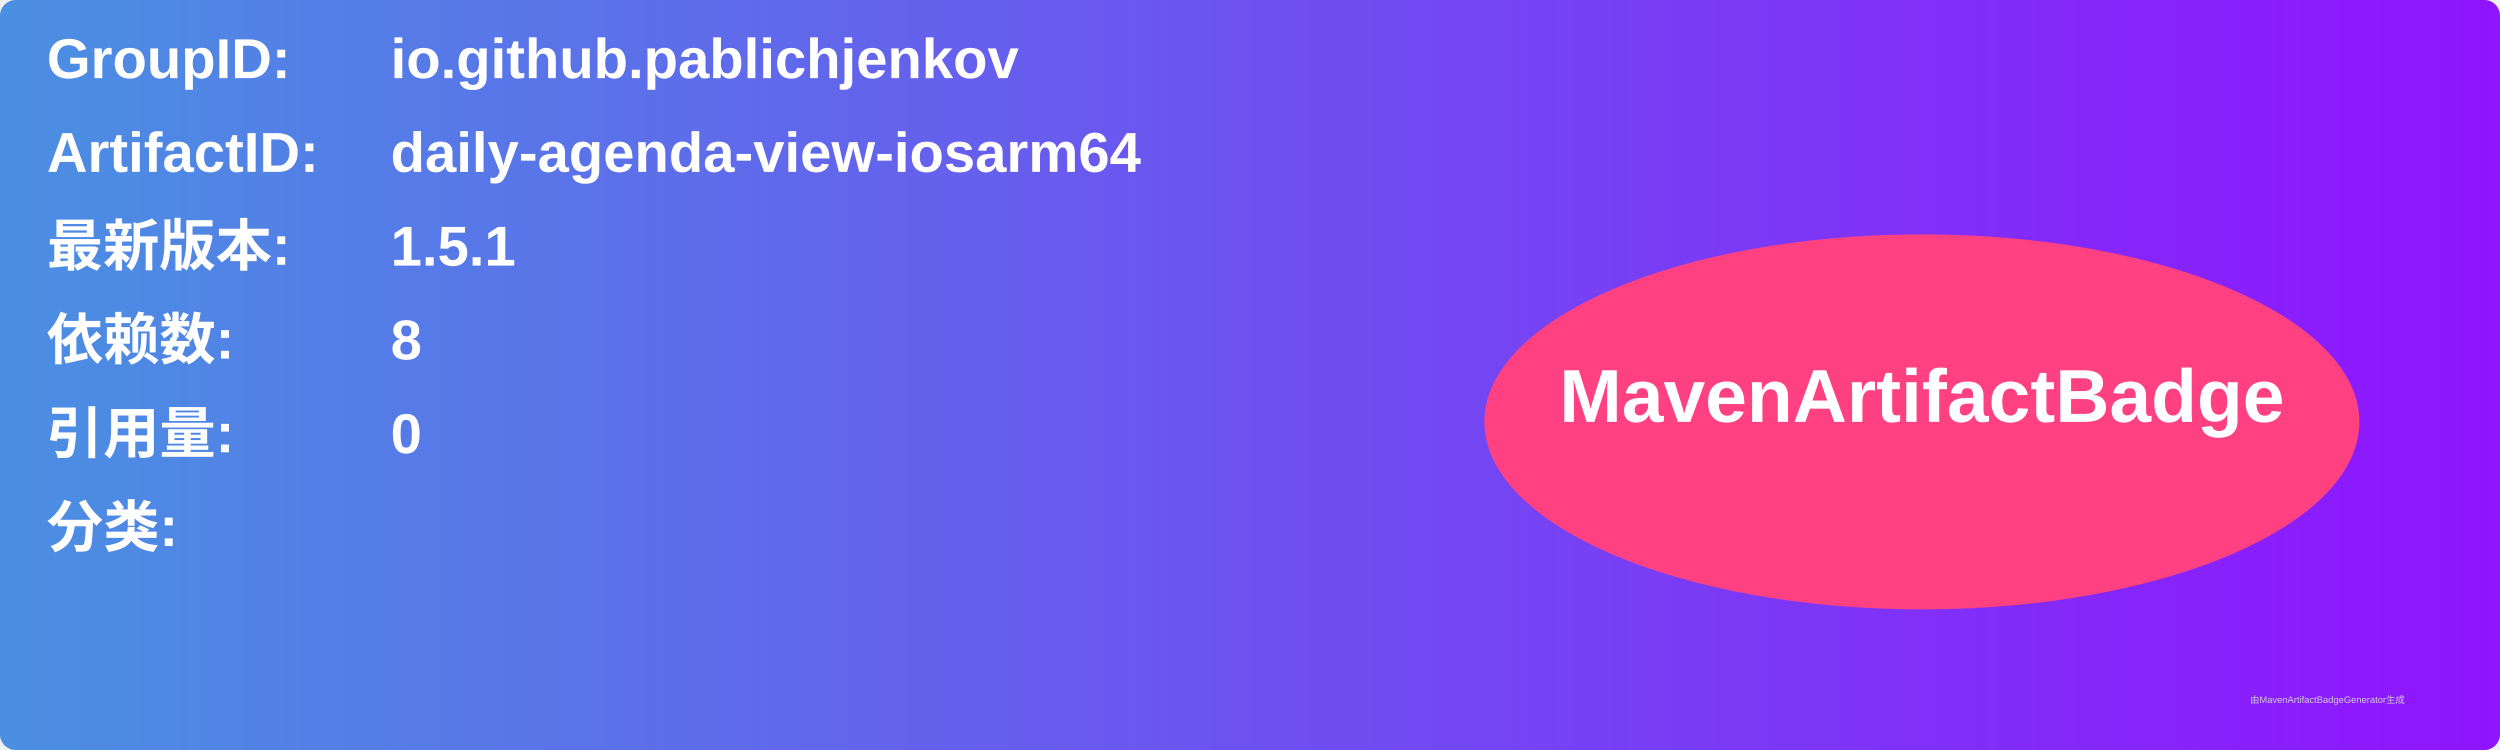
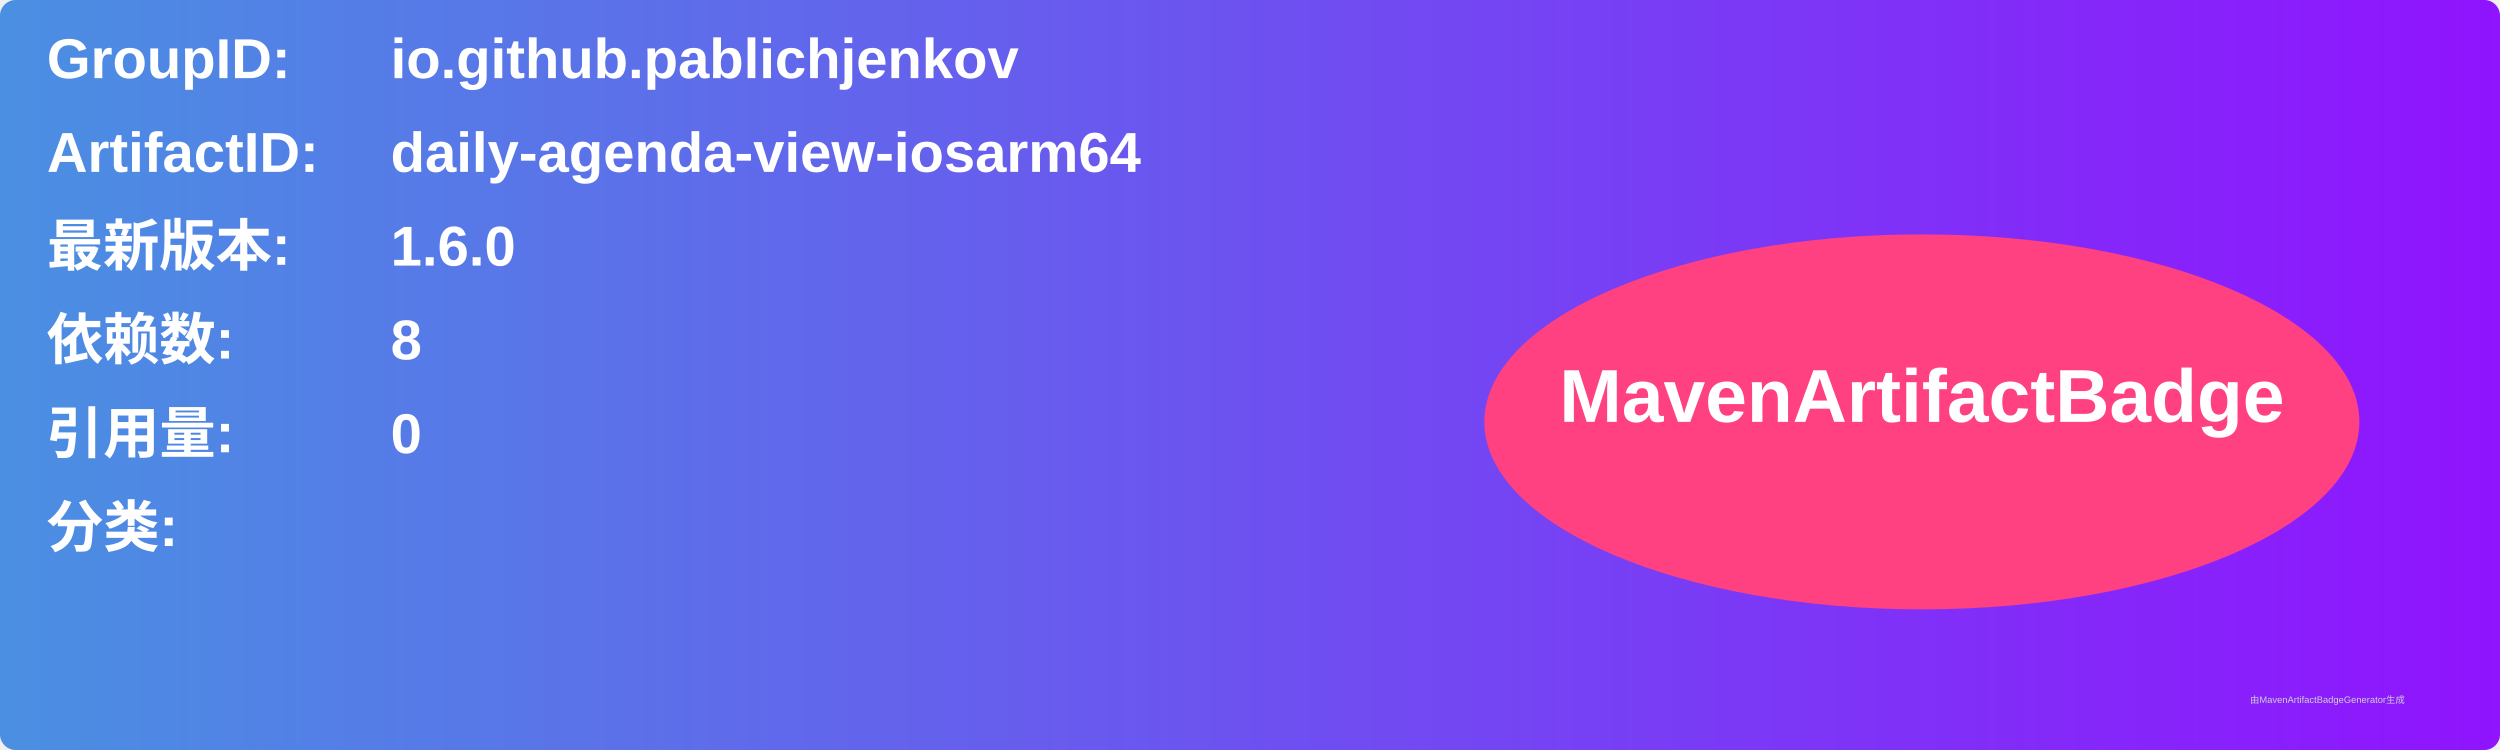
<svg xmlns="http://www.w3.org/2000/svg" width="800" height="240" viewBox="0 0 800 240">
  <linearGradient id="grad" x1="0%" y1="0%" x2="100%" y2="0%">
    <stop offset="0%" stop-color="#4a90e2" />
    <stop offset="100%" stop-color="#9013fe" />
  </linearGradient>
  <rect width="100%" height="100%" rx="5" ry="5" fill="url(#grad)" />
  <g transform="translate(15, 15)">
    <text x="0" y="10" font-family="Arial" font-size="18" fill="white" font-weight="bold" width="260">GroupID:</text>
    <text x="110" y="10" font-family="Arial" font-size="18" fill="white" font-weight="bold" width="460">io.github.pablichjenkov</text>
    <text x="0" y="40" font-family="Arial" font-size="18" fill="white" font-weight="bold" width="260">ArtifactID:</text>
    <text x="110" y="40" font-family="Arial" font-size="18" fill="white" font-weight="bold" width="460">daily-agenda-view-iosarm64</text>
    <text x="0" y="70" font-family="Arial" font-size="18" fill="white" font-weight="bold">最新版本:</text>
    <text x="110" y="70" font-family="Arial" font-size="18" fill="white" font-weight="bold">
-       <tspan font-weight="bold">1.5.1</tspan>
+       <tspan font-weight="bold">1.6.0</tspan>
    </text>
    <text x="0" y="100" font-family="Arial" font-size="18" fill="white" font-weight="bold">依赖数: </text>
    <text x="110" y="100" font-family="Arial" font-size="18" fill="white">
      <tspan font-weight="bold">8</tspan>
    </text>
    <text x="0" y="130" font-family="Arial" font-size="18" fill="white" font-weight="bold">引用量: </text>
    <text x="110" y="130" font-family="Arial" font-size="18" fill="white">
      <tspan font-weight="bold">0</tspan>
    </text>
    <text x="0" y="160" font-family="Arial" font-size="18" fill="white" font-weight="bold">分类:</text>
    <text x="10" y="190" font-family="Arial" font-size="10" fill="white">
      <tspan font-weight="bold" />
    </text>
    <ellipse cx="600" cy="120" rx="140" ry="60" fill="#ff4081" />
    <text x="600" y="120" text-anchor="middle" font-family="Arial" font-size="24" fill="white" font-weight="bold">MavenArtifactBadge</text>
  </g>
  <text x="720" y="225" font-family="Arial" font-size="3" fill="#d0d0d0">由MavenArtifactBadgeGenerator生成</text>
</svg>
